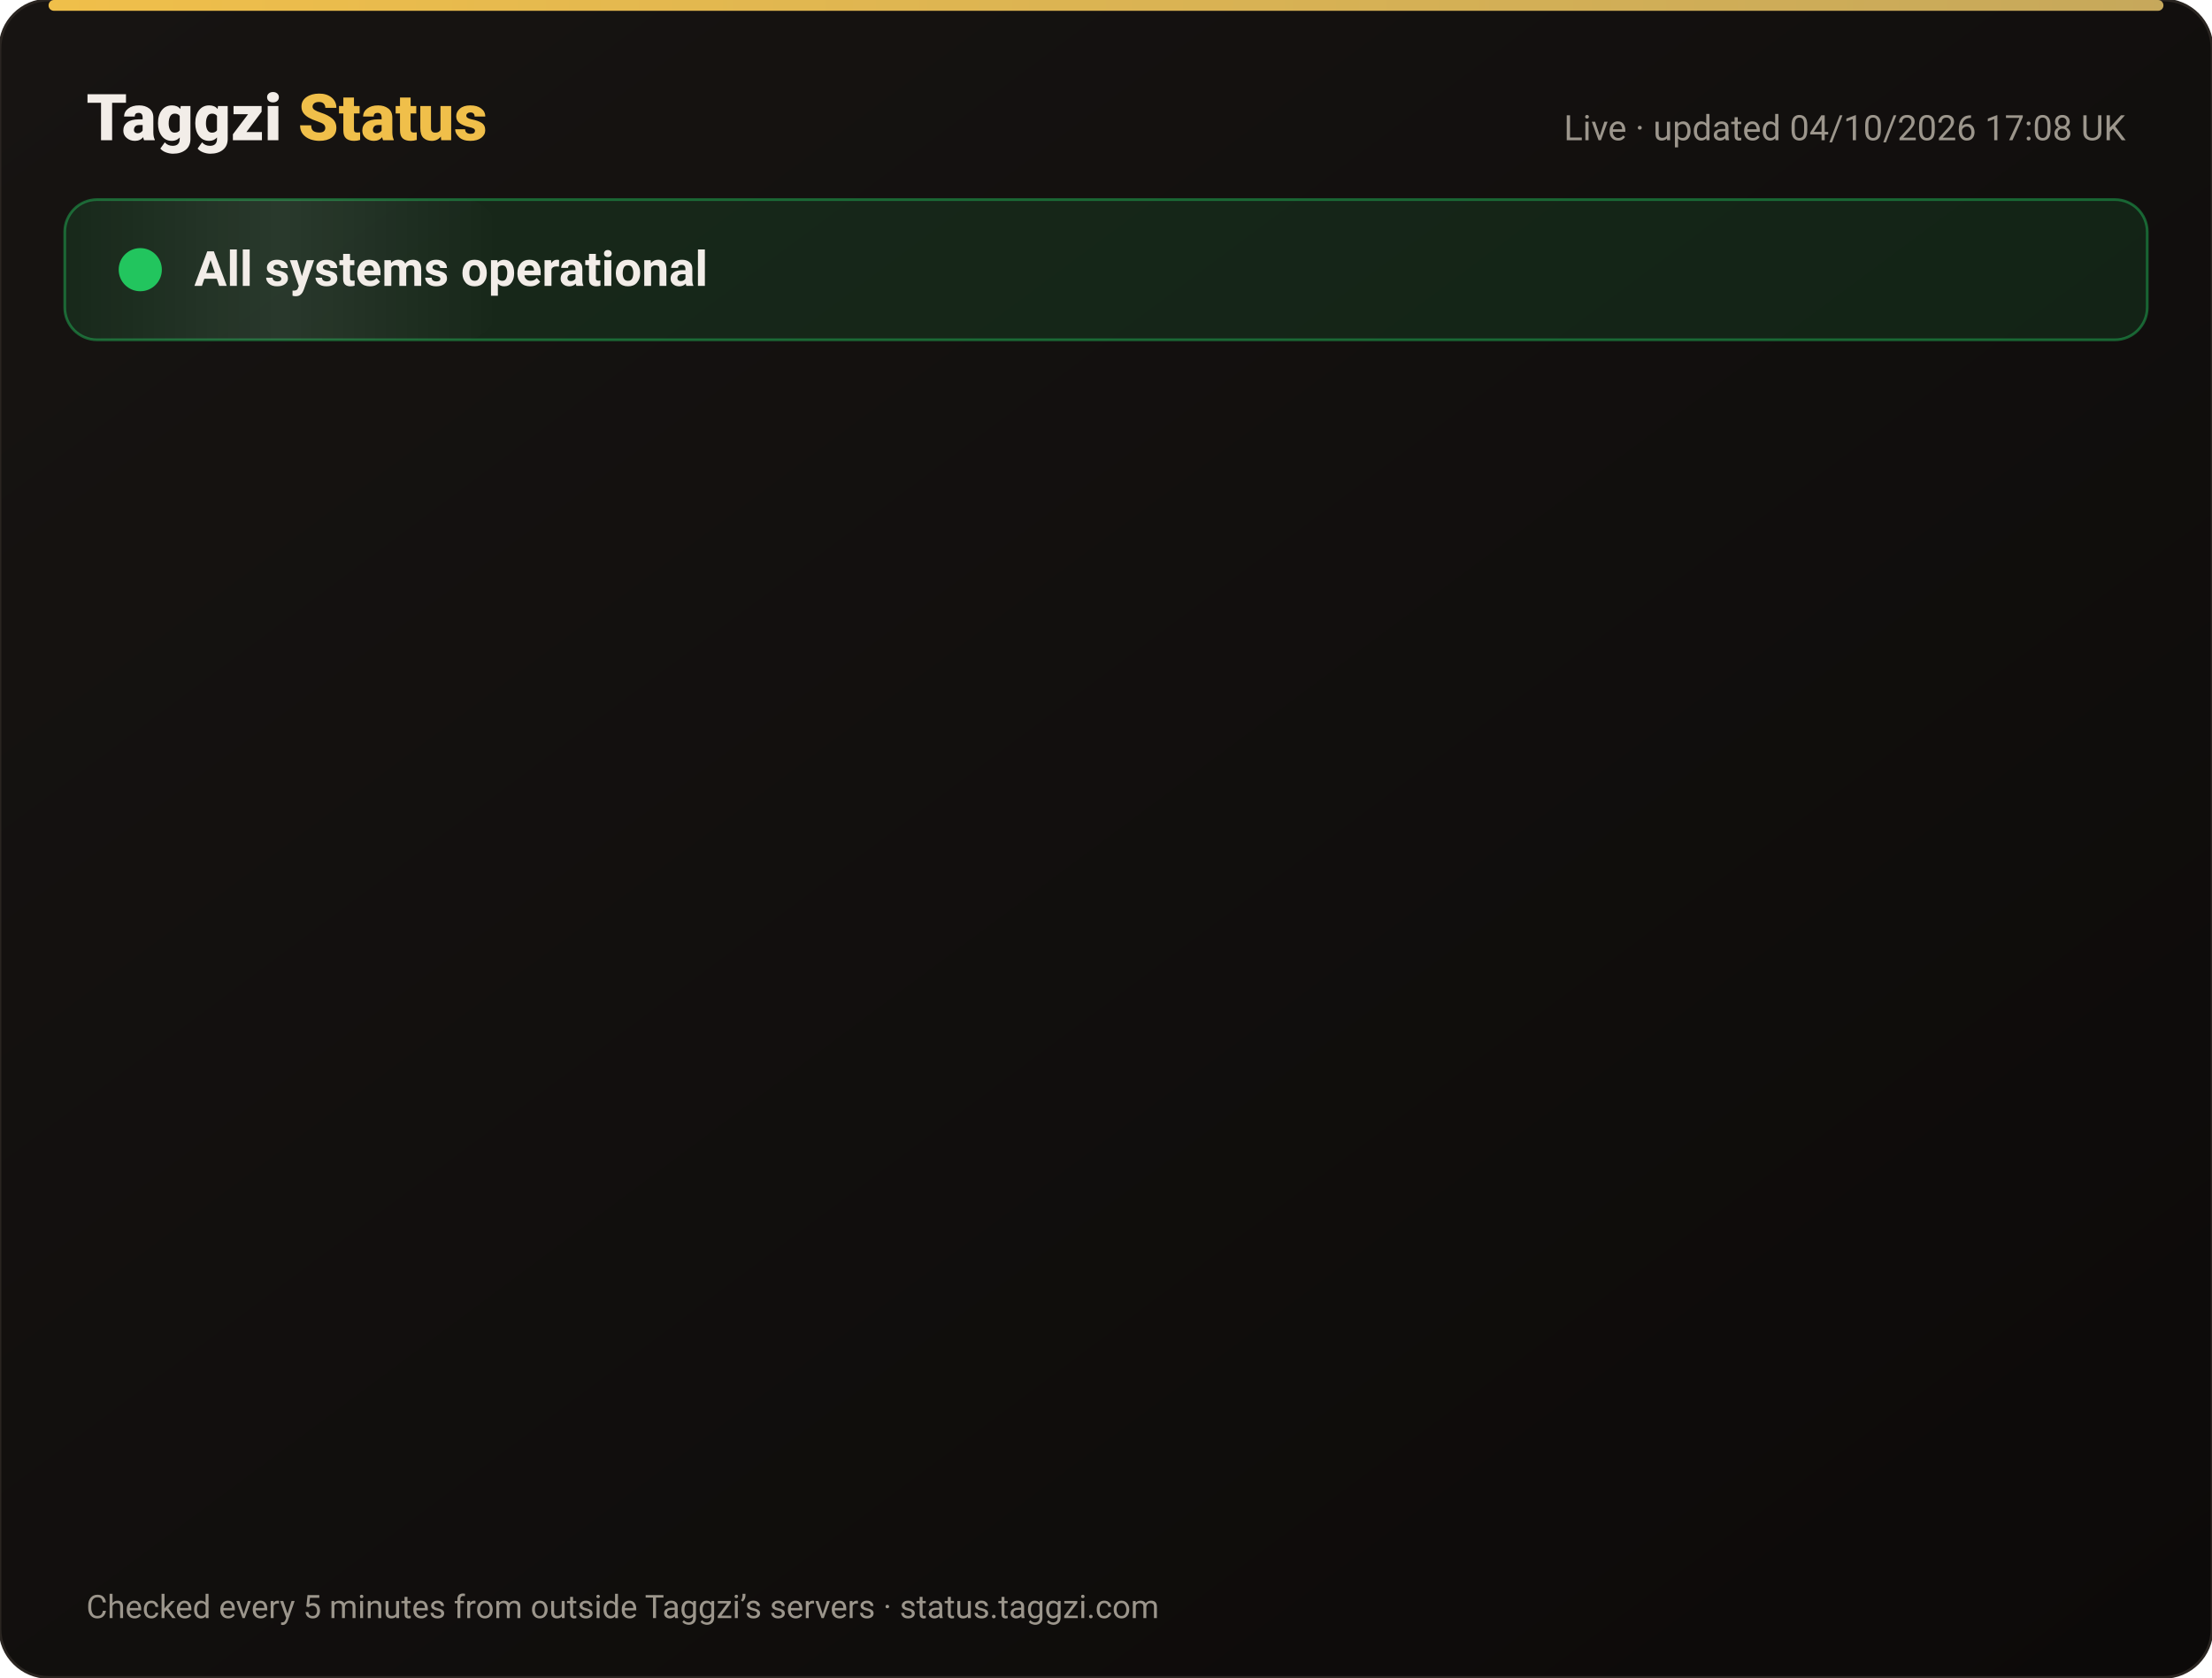
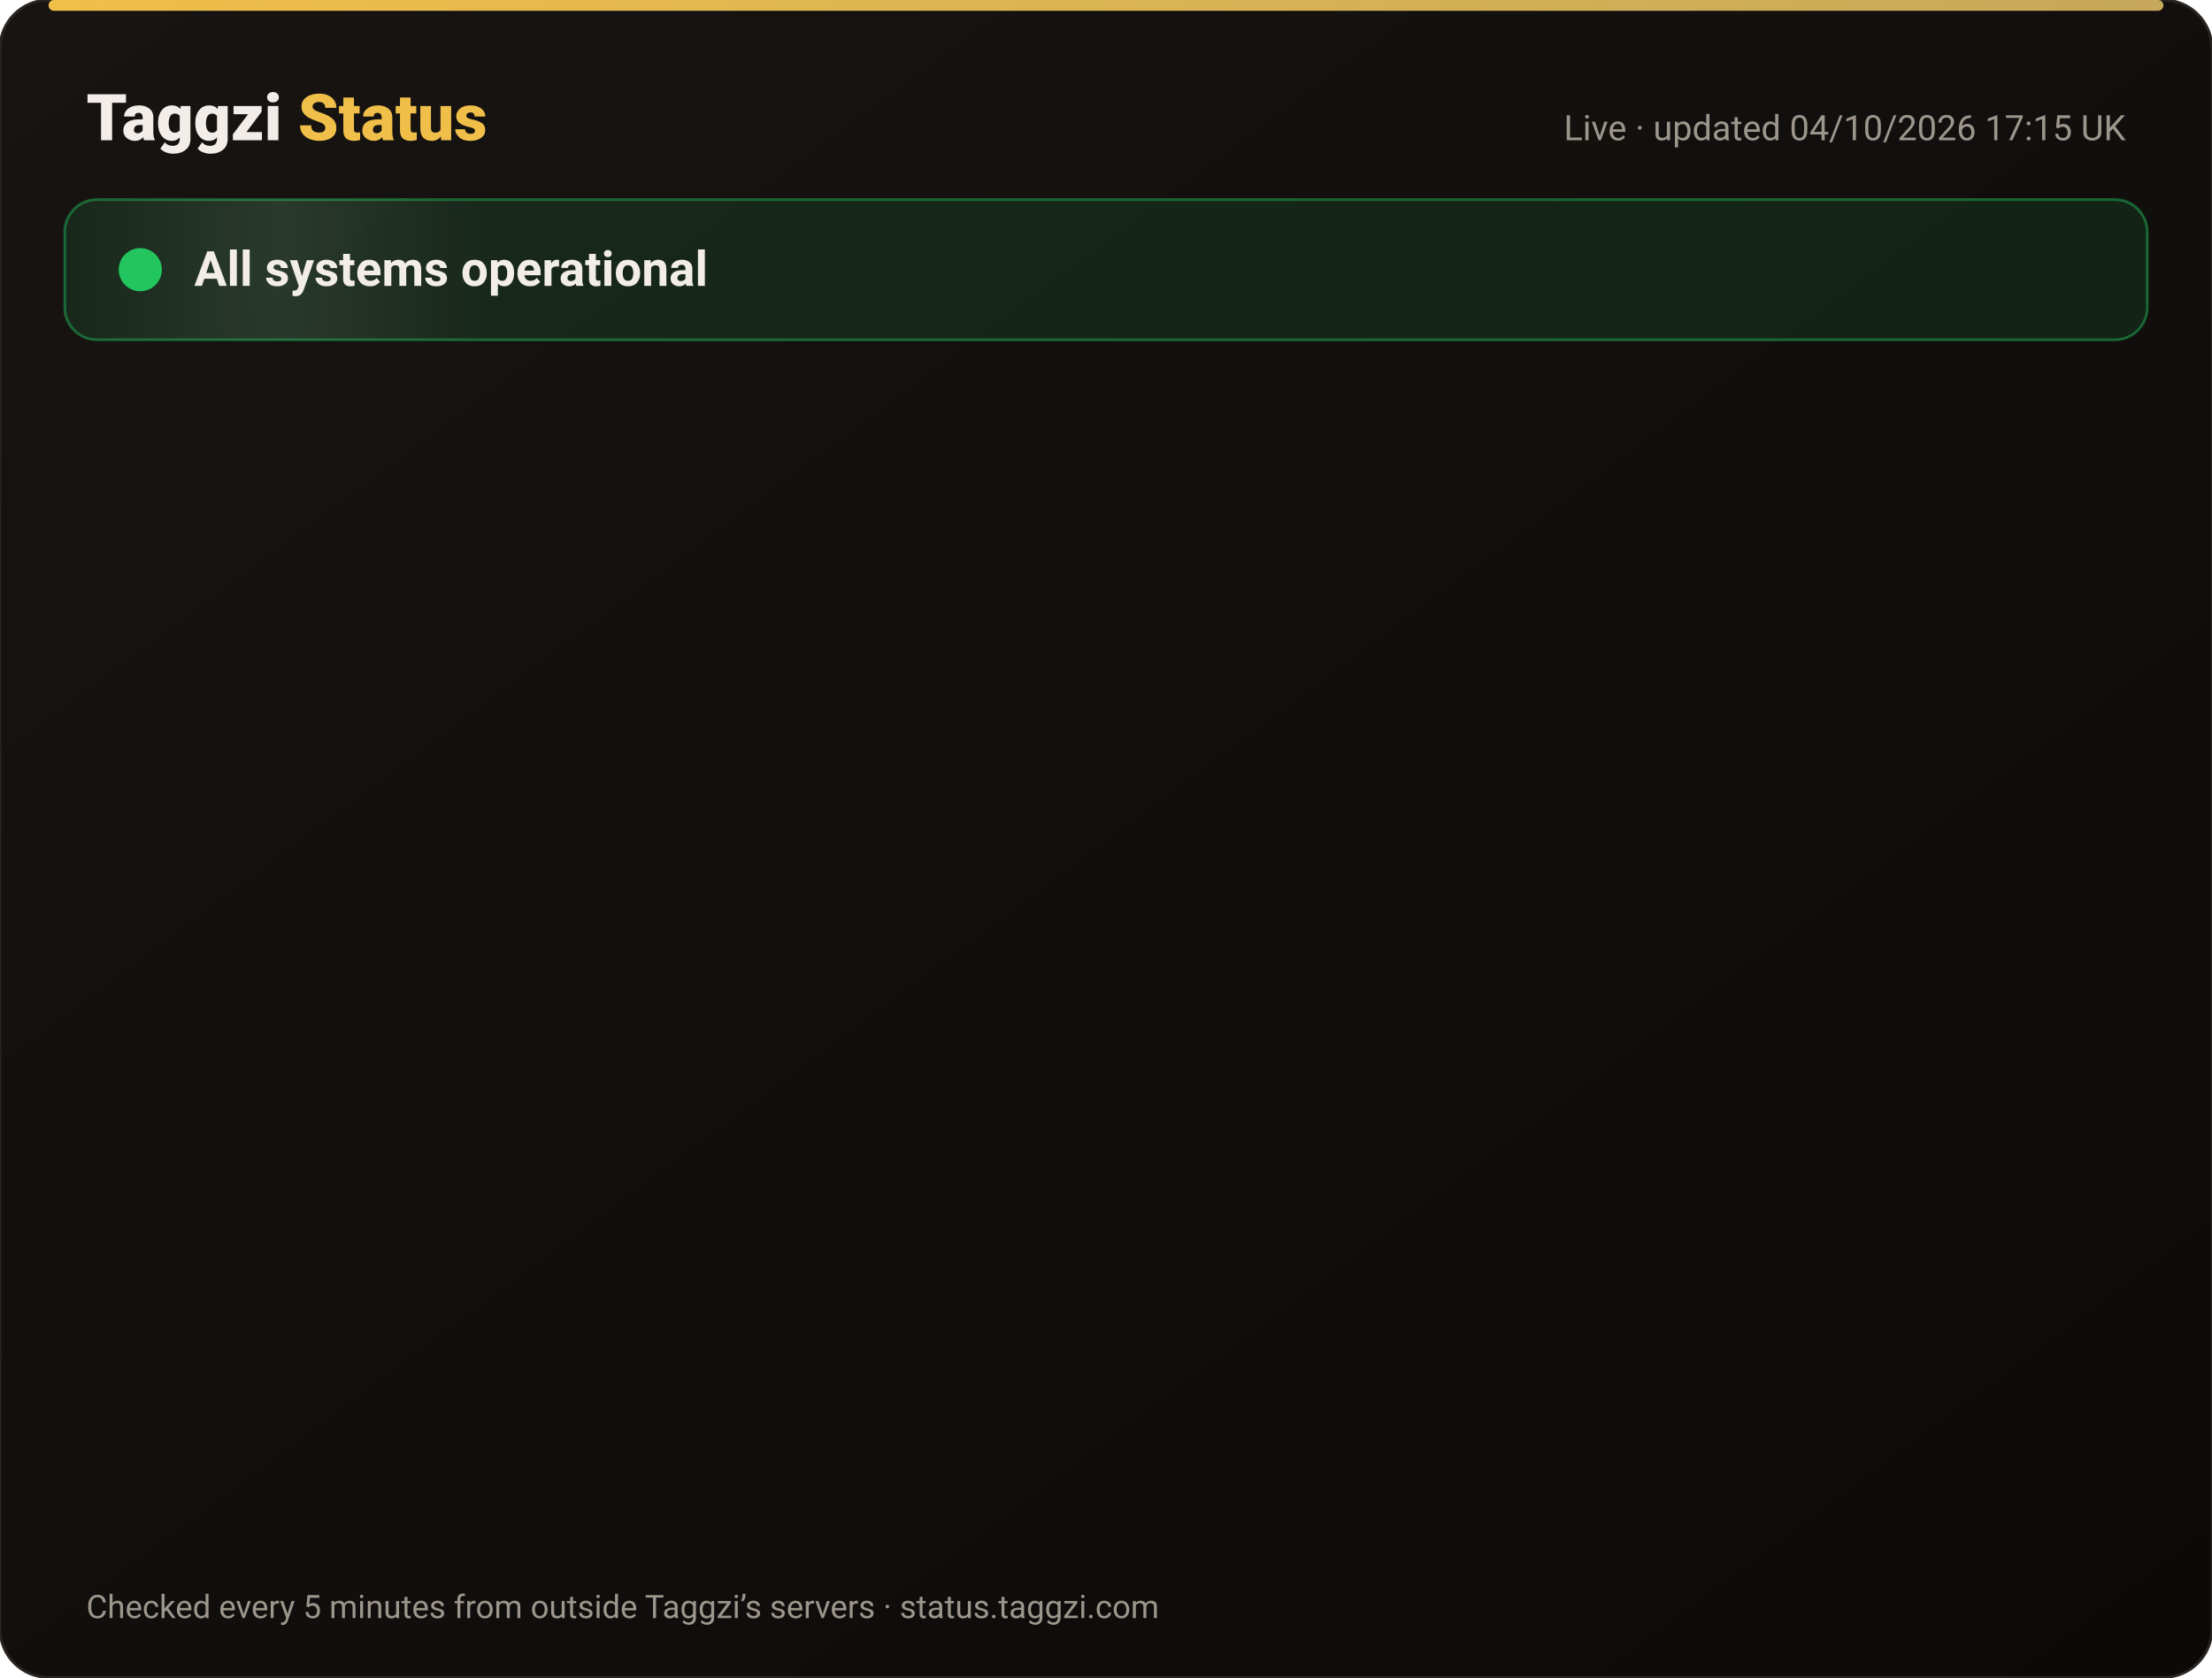
<svg xmlns="http://www.w3.org/2000/svg" width="820" height="622" viewBox="0 0 820 622" font-family="-apple-system,Segoe UI,Roboto,Helvetica,Arial,sans-serif">
  <defs>
    <linearGradient id="bg" x1="0" y1="0" x2="1" y2="1">
      <stop offset="0" stop-color="#171412" />
      <stop offset="1" stop-color="#0C0A09" />
    </linearGradient>
    <linearGradient id="gold" x1="0" x2="1">
      <stop offset="0" stop-color="#F0BF4A" />
      <stop offset="1" stop-color="#c6a85b" />
    </linearGradient>
    <linearGradient id="shine" x1="0" x2="1">
      <stop offset="0" stop-color="#fff" stop-opacity="0" />
      <stop offset=".5" stop-color="#fff" stop-opacity=".08" />
      <stop offset="1" stop-color="#fff" stop-opacity="0" />
    </linearGradient>
  </defs>
  <rect width="820" height="622" rx="18" fill="url(#bg)" stroke="#2a2521" />
  <rect x="18" y="0" width="784" height="4" rx="2" fill="url(#gold)" />
  <text x="32" y="52" font-size="24" font-weight="800" fill="#F2EDE8">Taggzi <tspan fill="#F0BF4A">Status</tspan>
  </text>
-   <text x="788" y="52" font-size="13" fill="#9C968C" text-anchor="end">Live · updated 04/10/2026 17:08 UK</text>
+   <text x="788" y="52" font-size="13" fill="#9C968C" text-anchor="end">Live · updated 04/10/2026 17:15 UK</text>
  <rect x="24" y="74" width="772" height="52" rx="12" fill="#22c55e" fill-opacity=".12" stroke="#22c55e" stroke-opacity=".45" />
  <rect x="24" y="74" width="160" height="52" rx="12" fill="url(#shine)">
    <animate attributeName="x" from="-160" to="820" dur="4s" repeatCount="indefinite" />
  </rect>
  <circle cx="52" cy="100" r="7" fill="#22c55e" />
  <circle cx="52" cy="100" r="7" fill="none" stroke="#22c55e" stroke-width="2">
    <animate attributeName="r" values="7;15;7" dur="2s" repeatCount="indefinite" />
    <animate attributeName="opacity" values=".9;0;.9" dur="2s" repeatCount="indefinite" />
  </circle>
  <text x="72" y="106" font-size="18" font-weight="700" fill="#F2EDE8">All systems operational</text>
  <g opacity="0">
    <animate attributeName="opacity" from="0" to="1" begin="0.00s" dur=".6s" fill="freeze" />
    <line x1="32" y1="188" x2="788" y2="188" stroke="#2a2521" />
    <circle cx="44" cy="166" r="6" fill="#22c55e">
      <animate attributeName="opacity" values="1;.45;1" dur="2.4s" begin="0.00s" repeatCount="indefinite" />
    </circle>
    <text x="62" y="171" font-size="15" font-weight="650" fill="#F2EDE8">Website</text>
    <text x="630" y="171" font-size="13" fill="#9C968C" text-anchor="end">100.00% uptime</text>
    <rect x="648" y="154" width="140" height="24" rx="12" fill="#22c55e" fill-opacity=".14" stroke="#22c55e" stroke-opacity=".5" />
    <text x="718" y="171" font-size="12" font-weight="700" fill="#22c55e" text-anchor="middle">Operational</text>
  </g>
  <g opacity="0">
    <animate attributeName="opacity" from="0" to="1" begin="0.15s" dur=".6s" fill="freeze" />
    <line x1="32" y1="234" x2="788" y2="234" stroke="#2a2521" />
    <circle cx="44" cy="212" r="6" fill="#22c55e">
      <animate attributeName="opacity" values="1;.45;1" dur="2.4s" begin="0.15s" repeatCount="indefinite" />
    </circle>
    <text x="62" y="217" font-size="15" font-weight="650" fill="#F2EDE8">Tag scans</text>
    <text x="630" y="217" font-size="13" fill="#9C968C" text-anchor="end">100.00% uptime</text>
    <rect x="648" y="200" width="140" height="24" rx="12" fill="#22c55e" fill-opacity=".14" stroke="#22c55e" stroke-opacity=".5" />
    <text x="718" y="217" font-size="12" font-weight="700" fill="#22c55e" text-anchor="middle">Operational</text>
  </g>
  <g opacity="0">
    <animate attributeName="opacity" from="0" to="1" begin="0.30s" dur=".6s" fill="freeze" />
    <line x1="32" y1="280" x2="788" y2="280" stroke="#2a2521" />
    <circle cx="44" cy="258" r="6" fill="#22c55e">
      <animate attributeName="opacity" values="1;.45;1" dur="2.4s" begin="0.30s" repeatCount="indefinite" />
    </circle>
    <text x="62" y="263" font-size="15" font-weight="650" fill="#F2EDE8">Manual tag lookup</text>
    <text x="630" y="263" font-size="13" fill="#9C968C" text-anchor="end">100.00% uptime</text>
    <rect x="648" y="246" width="140" height="24" rx="12" fill="#22c55e" fill-opacity=".14" stroke="#22c55e" stroke-opacity=".5" />
    <text x="718" y="263" font-size="12" font-weight="700" fill="#22c55e" text-anchor="middle">Operational</text>
  </g>
  <g opacity="0">
    <animate attributeName="opacity" from="0" to="1" begin="0.45s" dur=".6s" fill="freeze" />
    <line x1="32" y1="326" x2="788" y2="326" stroke="#2a2521" />
    <circle cx="44" cy="304" r="6" fill="#22c55e">
      <animate attributeName="opacity" values="1;.45;1" dur="2.4s" begin="0.45s" repeatCount="indefinite" />
    </circle>
    <text x="62" y="309" font-size="15" font-weight="650" fill="#F2EDE8">App &amp; login</text>
    <text x="630" y="309" font-size="13" fill="#9C968C" text-anchor="end">100.00% uptime</text>
    <rect x="648" y="292" width="140" height="24" rx="12" fill="#22c55e" fill-opacity=".14" stroke="#22c55e" stroke-opacity=".5" />
    <text x="718" y="309" font-size="12" font-weight="700" fill="#22c55e" text-anchor="middle">Operational</text>
  </g>
  <g opacity="0">
    <animate attributeName="opacity" from="0" to="1" begin="0.60s" dur=".6s" fill="freeze" />
    <line x1="32" y1="372" x2="788" y2="372" stroke="#2a2521" />
    <circle cx="44" cy="350" r="6" fill="#22c55e">
      <animate attributeName="opacity" values="1;.45;1" dur="2.4s" begin="0.60s" repeatCount="indefinite" />
    </circle>
    <text x="62" y="355" font-size="15" font-weight="650" fill="#F2EDE8">Community alerts</text>
    <text x="630" y="355" font-size="13" fill="#9C968C" text-anchor="end">100.00% uptime</text>
    <rect x="648" y="338" width="140" height="24" rx="12" fill="#22c55e" fill-opacity=".14" stroke="#22c55e" stroke-opacity=".5" />
    <text x="718" y="355" font-size="12" font-weight="700" fill="#22c55e" text-anchor="middle">Operational</text>
  </g>
  <g opacity="0">
    <animate attributeName="opacity" from="0" to="1" begin="0.75s" dur=".6s" fill="freeze" />
    <line x1="32" y1="418" x2="788" y2="418" stroke="#2a2521" />
    <circle cx="44" cy="396" r="6" fill="#22c55e">
      <animate attributeName="opacity" values="1;.45;1" dur="2.4s" begin="0.75s" repeatCount="indefinite" />
    </circle>
    <text x="62" y="401" font-size="15" font-weight="650" fill="#F2EDE8">Private calling</text>
    <text x="630" y="401" font-size="13" fill="#9C968C" text-anchor="end">100.00% uptime</text>
    <rect x="648" y="384" width="140" height="24" rx="12" fill="#22c55e" fill-opacity=".14" stroke="#22c55e" stroke-opacity=".5" />
    <text x="718" y="401" font-size="12" font-weight="700" fill="#22c55e" text-anchor="middle">Operational</text>
  </g>
  <g opacity="0">
    <animate attributeName="opacity" from="0" to="1" begin="0.90s" dur=".6s" fill="freeze" />
    <line x1="32" y1="464" x2="788" y2="464" stroke="#2a2521" />
    <circle cx="44" cy="442" r="6" fill="#22c55e">
      <animate attributeName="opacity" values="1;.45;1" dur="2.4s" begin="0.90s" repeatCount="indefinite" />
    </circle>
    <text x="62" y="447" font-size="15" font-weight="650" fill="#F2EDE8">Payments</text>
    <text x="630" y="447" font-size="13" fill="#9C968C" text-anchor="end">100.00% uptime</text>
    <rect x="648" y="430" width="140" height="24" rx="12" fill="#22c55e" fill-opacity=".14" stroke="#22c55e" stroke-opacity=".5" />
    <text x="718" y="447" font-size="12" font-weight="700" fill="#22c55e" text-anchor="middle">Operational</text>
  </g>
  <g opacity="0">
    <animate attributeName="opacity" from="0" to="1" begin="1.05s" dur=".6s" fill="freeze" />
    <line x1="32" y1="510" x2="788" y2="510" stroke="#2a2521" />
    <circle cx="44" cy="488" r="6" fill="#22c55e">
      <animate attributeName="opacity" values="1;.45;1" dur="2.4s" begin="1.05s" repeatCount="indefinite" />
    </circle>
    <text x="62" y="493" font-size="15" font-weight="650" fill="#F2EDE8">Email &amp; support</text>
    <text x="630" y="493" font-size="13" fill="#9C968C" text-anchor="end">100.00% uptime</text>
    <rect x="648" y="476" width="140" height="24" rx="12" fill="#22c55e" fill-opacity=".14" stroke="#22c55e" stroke-opacity=".5" />
    <text x="718" y="493" font-size="12" font-weight="700" fill="#22c55e" text-anchor="middle">Operational</text>
  </g>
  <g opacity="0">
    <animate attributeName="opacity" from="0" to="1" begin="1.20s" dur=".6s" fill="freeze" />
    <line x1="32" y1="556" x2="788" y2="556" stroke="#2a2521" />
    <circle cx="44" cy="534" r="6" fill="#22c55e">
      <animate attributeName="opacity" values="1;.45;1" dur="2.4s" begin="1.20s" repeatCount="indefinite" />
    </circle>
    <text x="62" y="539" font-size="15" font-weight="650" fill="#F2EDE8">Secure connection (SSL)</text>
    <text x="630" y="539" font-size="13" fill="#9C968C" text-anchor="end">100.00% uptime</text>
    <rect x="648" y="522" width="140" height="24" rx="12" fill="#22c55e" fill-opacity=".14" stroke="#22c55e" stroke-opacity=".5" />
    <text x="718" y="539" font-size="12" font-weight="700" fill="#22c55e" text-anchor="middle">Operational</text>
  </g>
  <text x="32" y="600" font-size="12" fill="#9C968C">Checked every 5 minutes from outside Taggzi’s servers · status.taggzi.com</text>
</svg>
